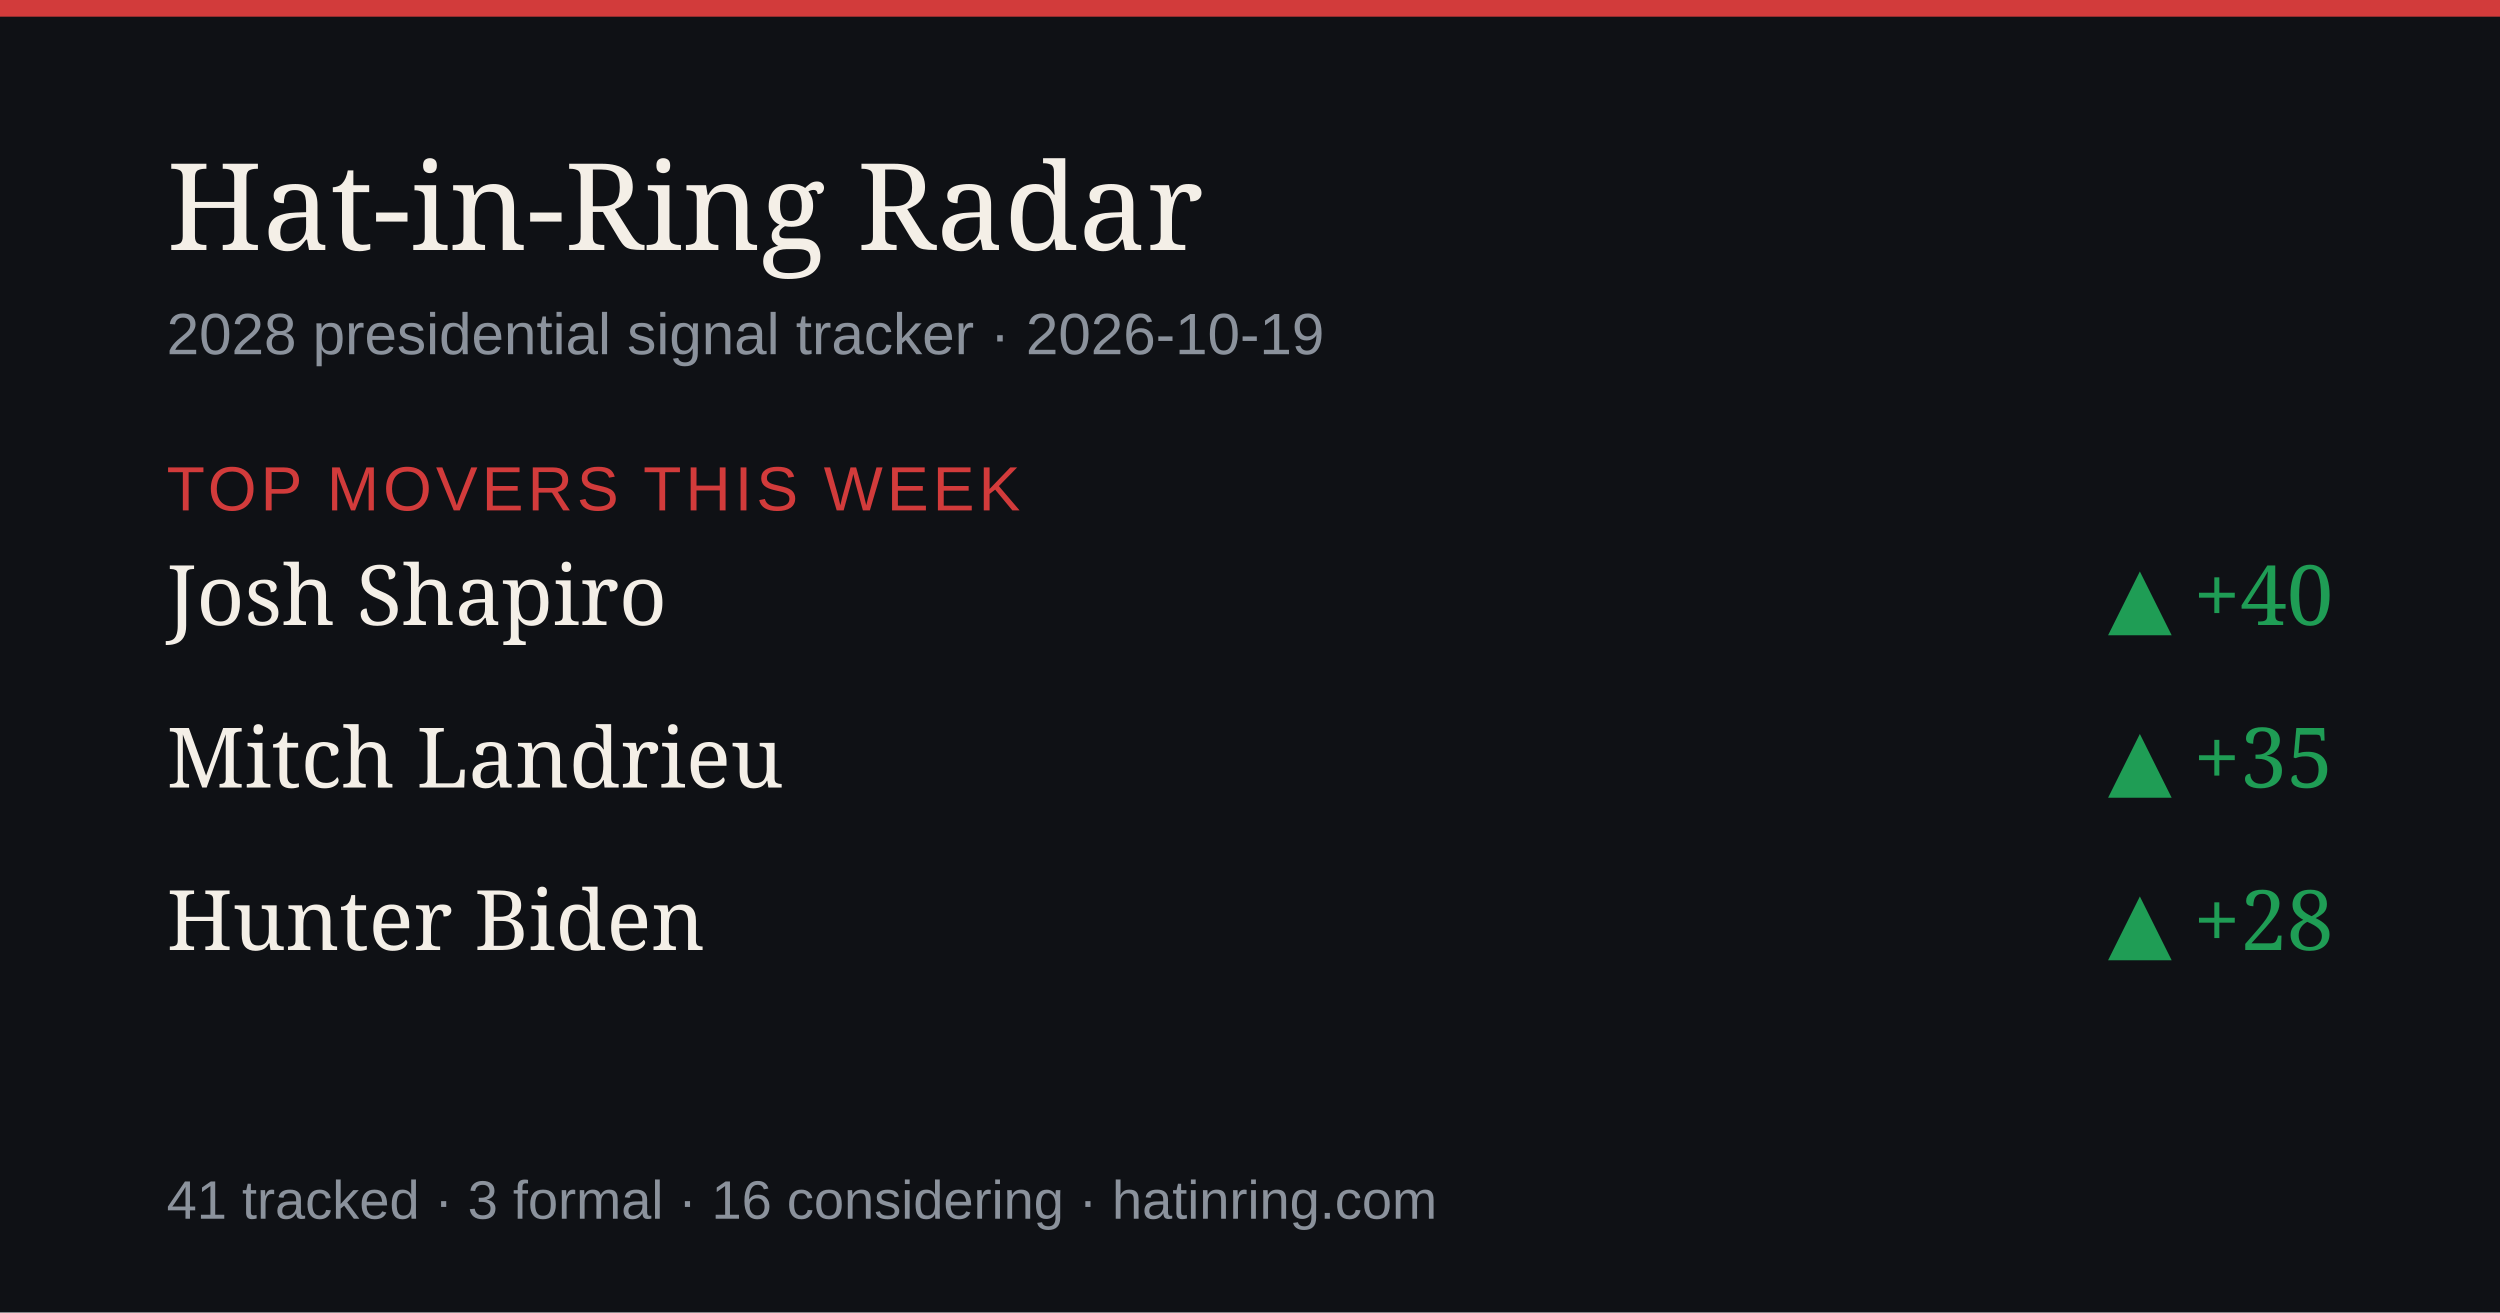
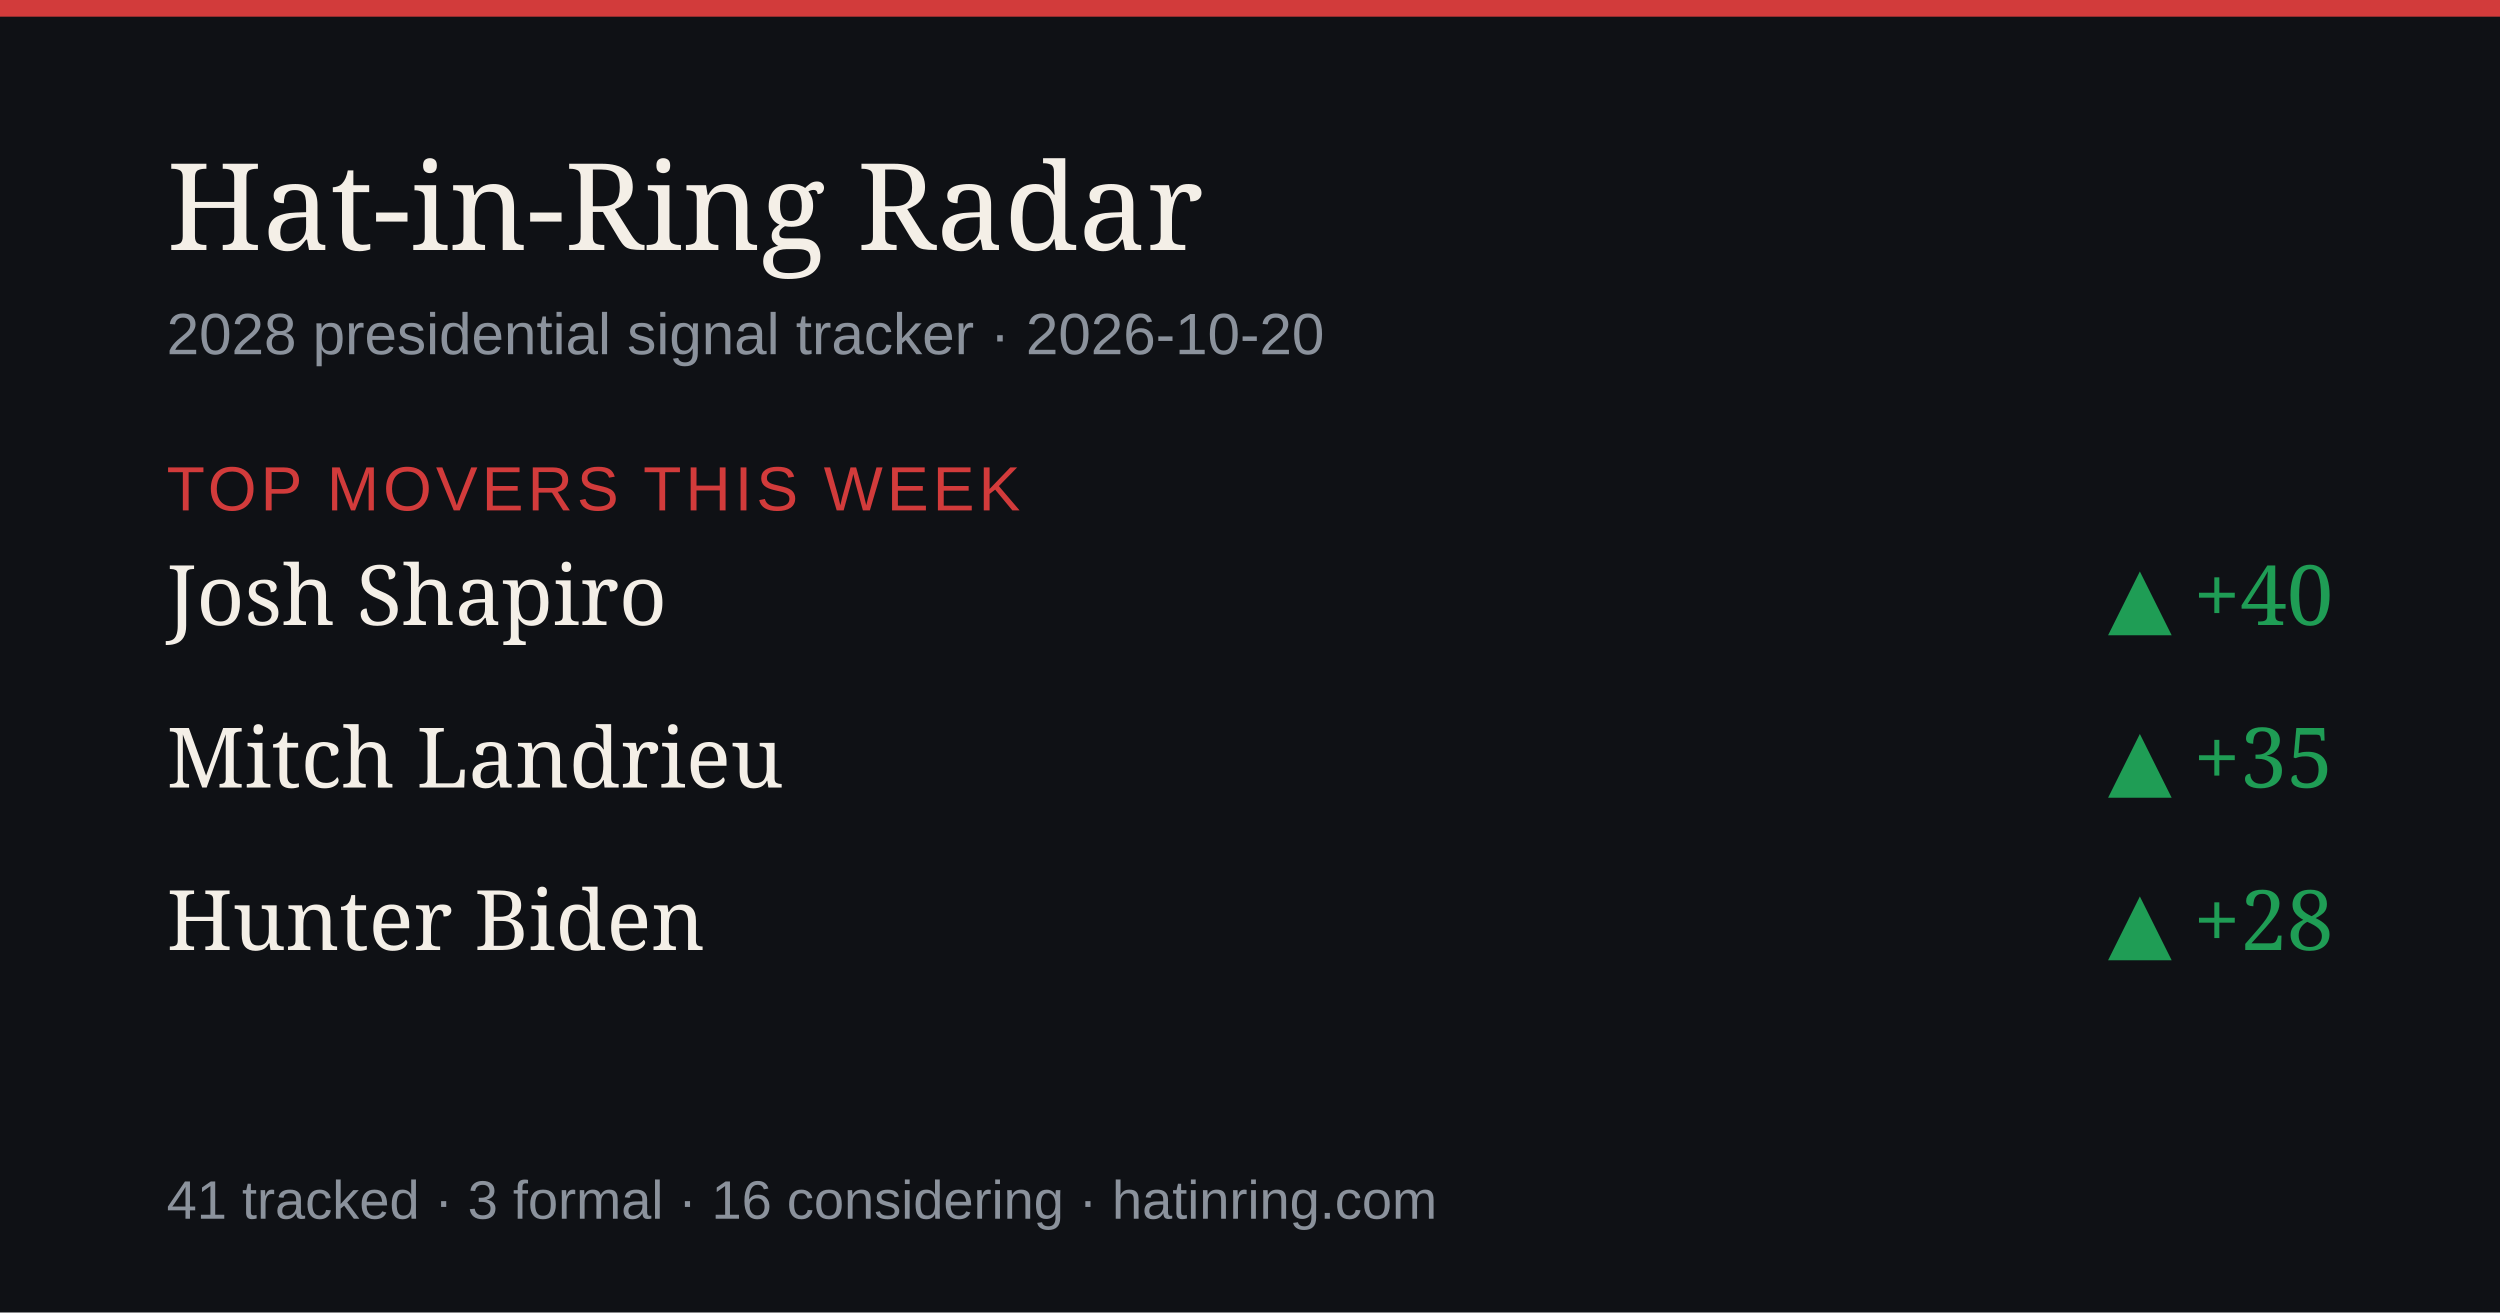
<svg xmlns="http://www.w3.org/2000/svg" width="1200" height="630" viewBox="0 0 1200 630" role="img" aria-label="Hat-in-Ring Radar daily briefing">
  <rect width="1200" height="630" fill="#0f1115" />
  <rect width="1200" height="8" fill="#d23b3b" />
  <text x="80" y="120" font-size="58" fill="#f4efe7" font-family="Georgia,serif">Hat-in-Ring Radar</text>
-   <text x="80" y="170" font-size="28" fill="#8b929c" font-family="-apple-system,Arial,sans-serif">2028 presidential signal tracker · 2026-10-19</text>
+   <text x="80" y="170" font-size="28" fill="#8b929c" font-family="-apple-system,Arial,sans-serif">2028 presidential signal tracker · 2026-10-20</text>
  <text x="80" y="245" font-size="30" fill="#d23b3b" font-family="-apple-system,Arial,sans-serif" letter-spacing="2">TOP MOVERS THIS WEEK</text>
  <text x="80" y="300" font-size="40" fill="#f4efe7" font-family="Georgia,serif">Josh Shapiro</text>
  <text x="1120" y="300" font-size="40" fill="#1f9d55" text-anchor="end" font-family="Georgia,serif">▲ +40</text>
  <text x="80" y="378" font-size="40" fill="#f4efe7" font-family="Georgia,serif">Mitch Landrieu</text>
  <text x="1120" y="378" font-size="40" fill="#1f9d55" text-anchor="end" font-family="Georgia,serif">▲ +35</text>
  <text x="80" y="456" font-size="40" fill="#f4efe7" font-family="Georgia,serif">Hunter Biden</text>
  <text x="1120" y="456" font-size="40" fill="#1f9d55" text-anchor="end" font-family="Georgia,serif">▲ +28</text>
  <text x="80" y="585" font-size="26" fill="#8b929c" font-family="-apple-system,Arial,sans-serif">41 tracked · 3 formal · 16 considering · hatinring.com</text>
</svg>
